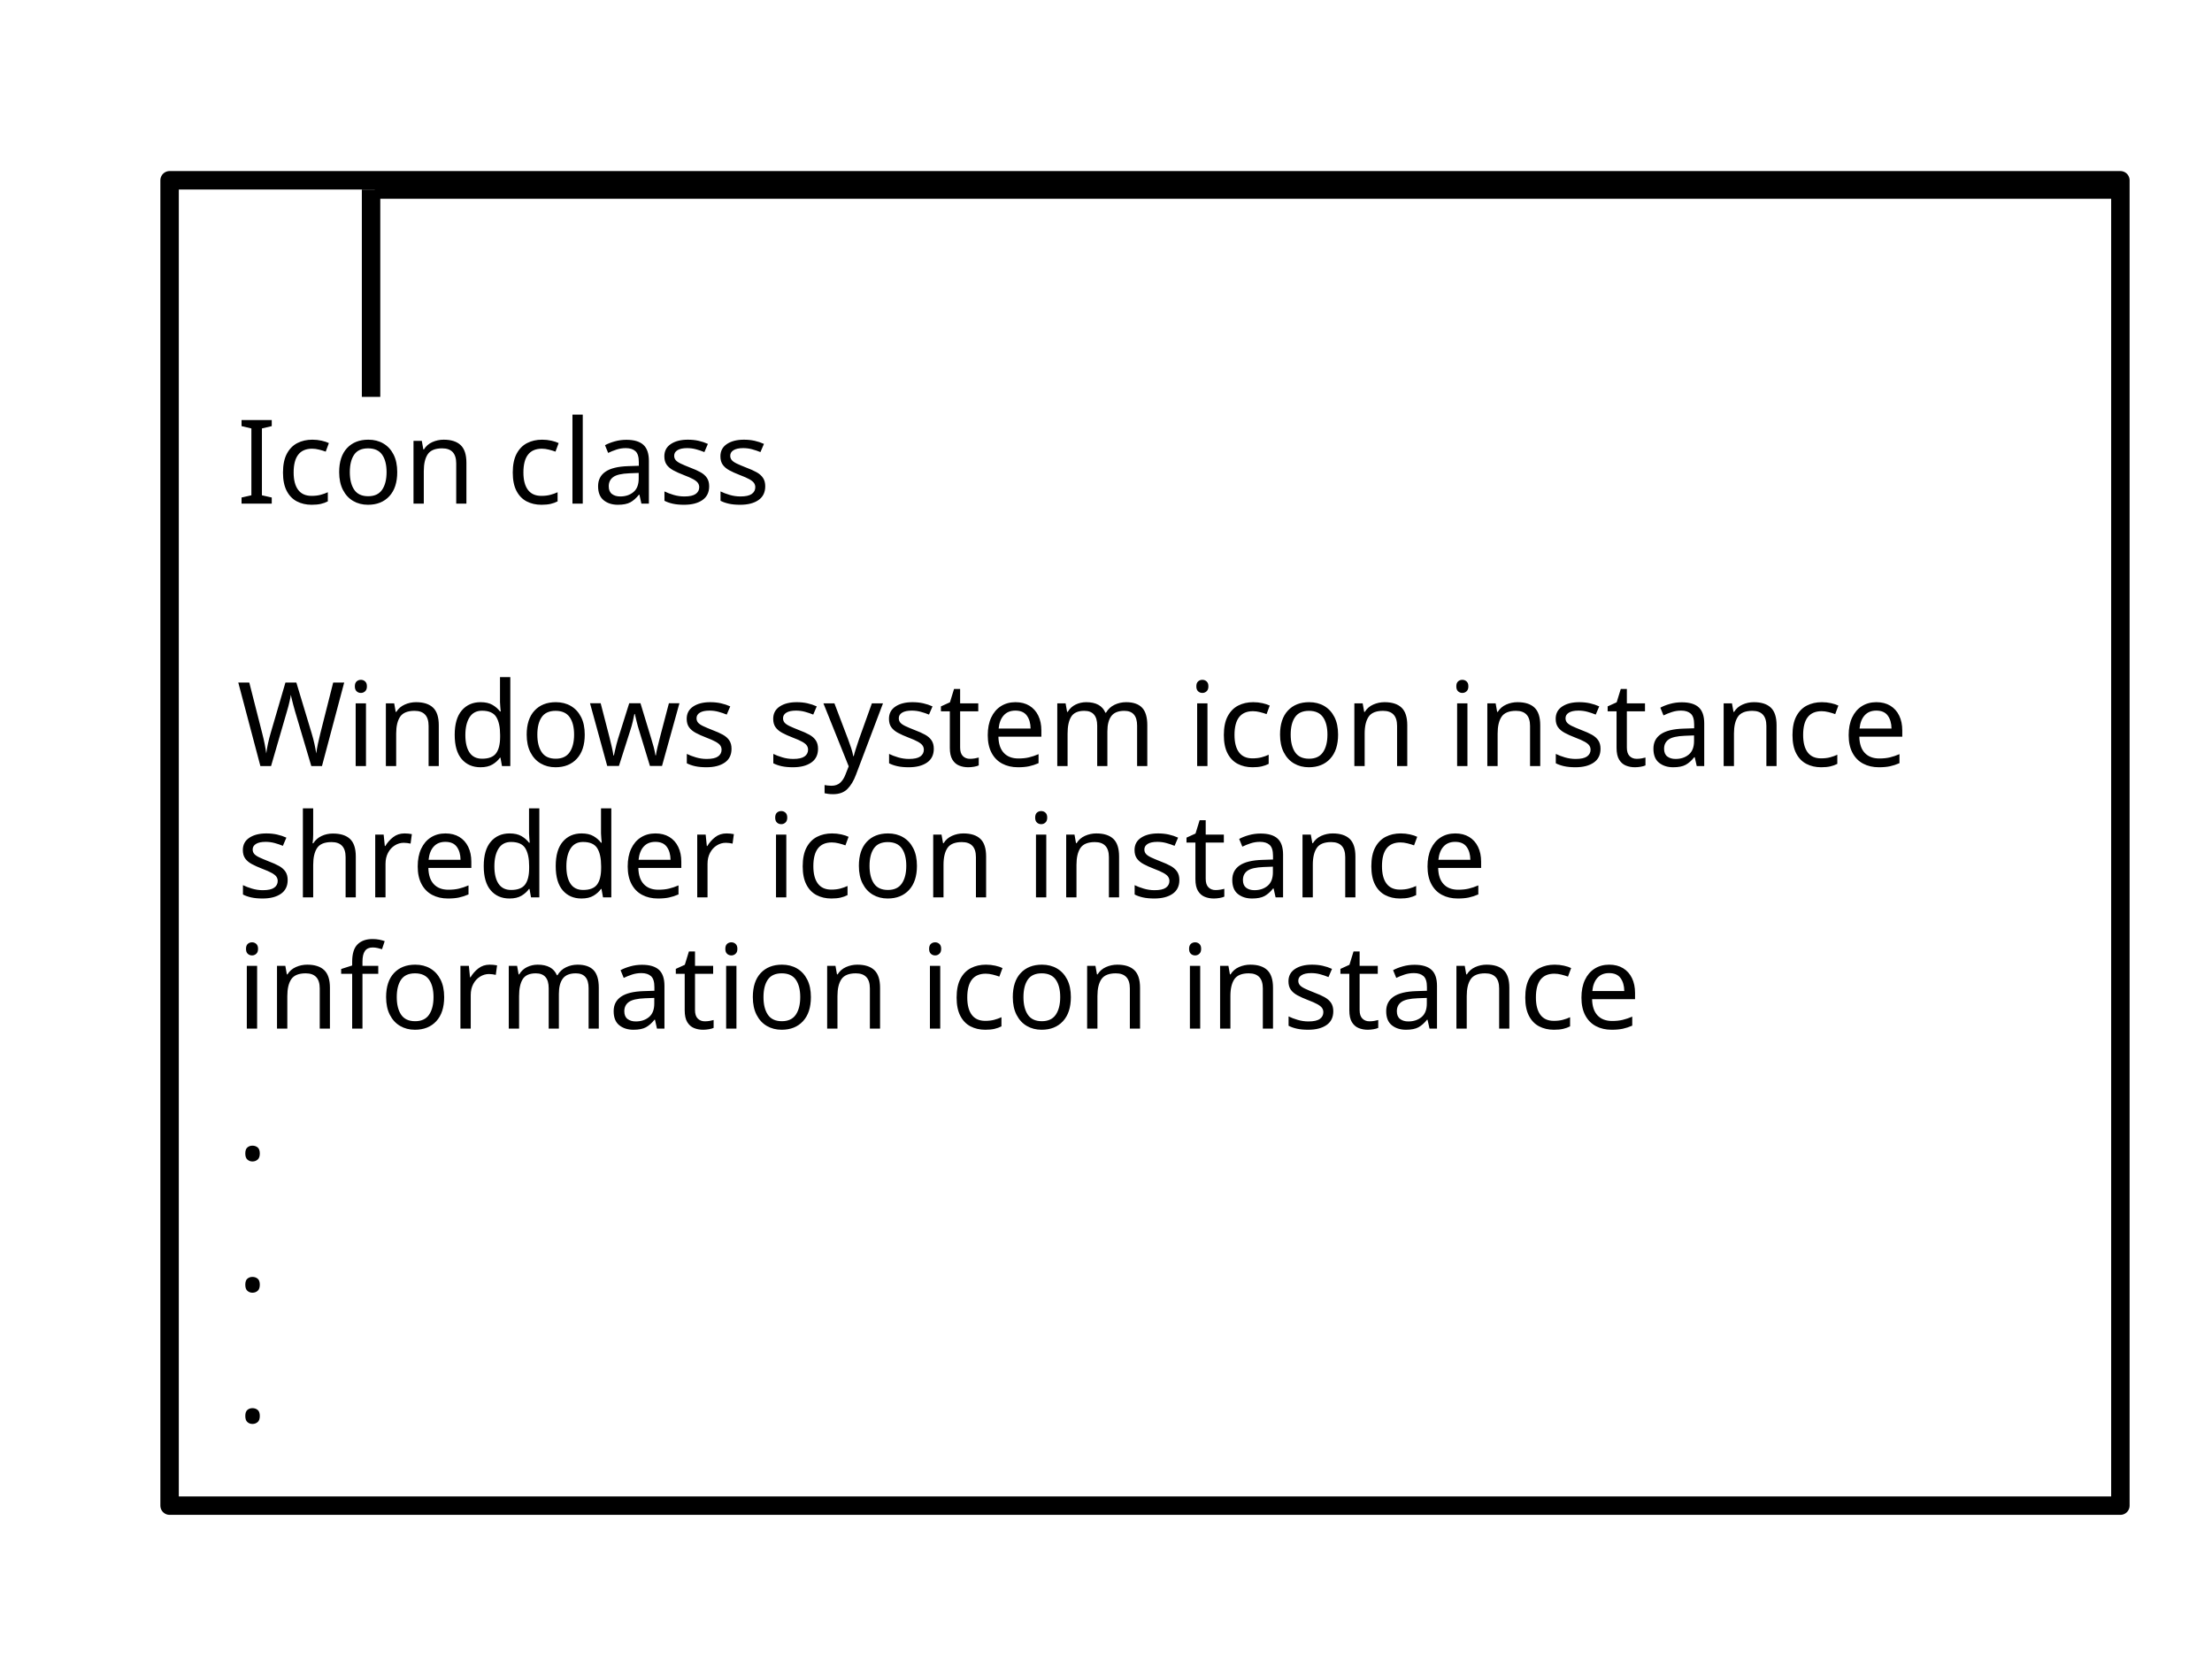
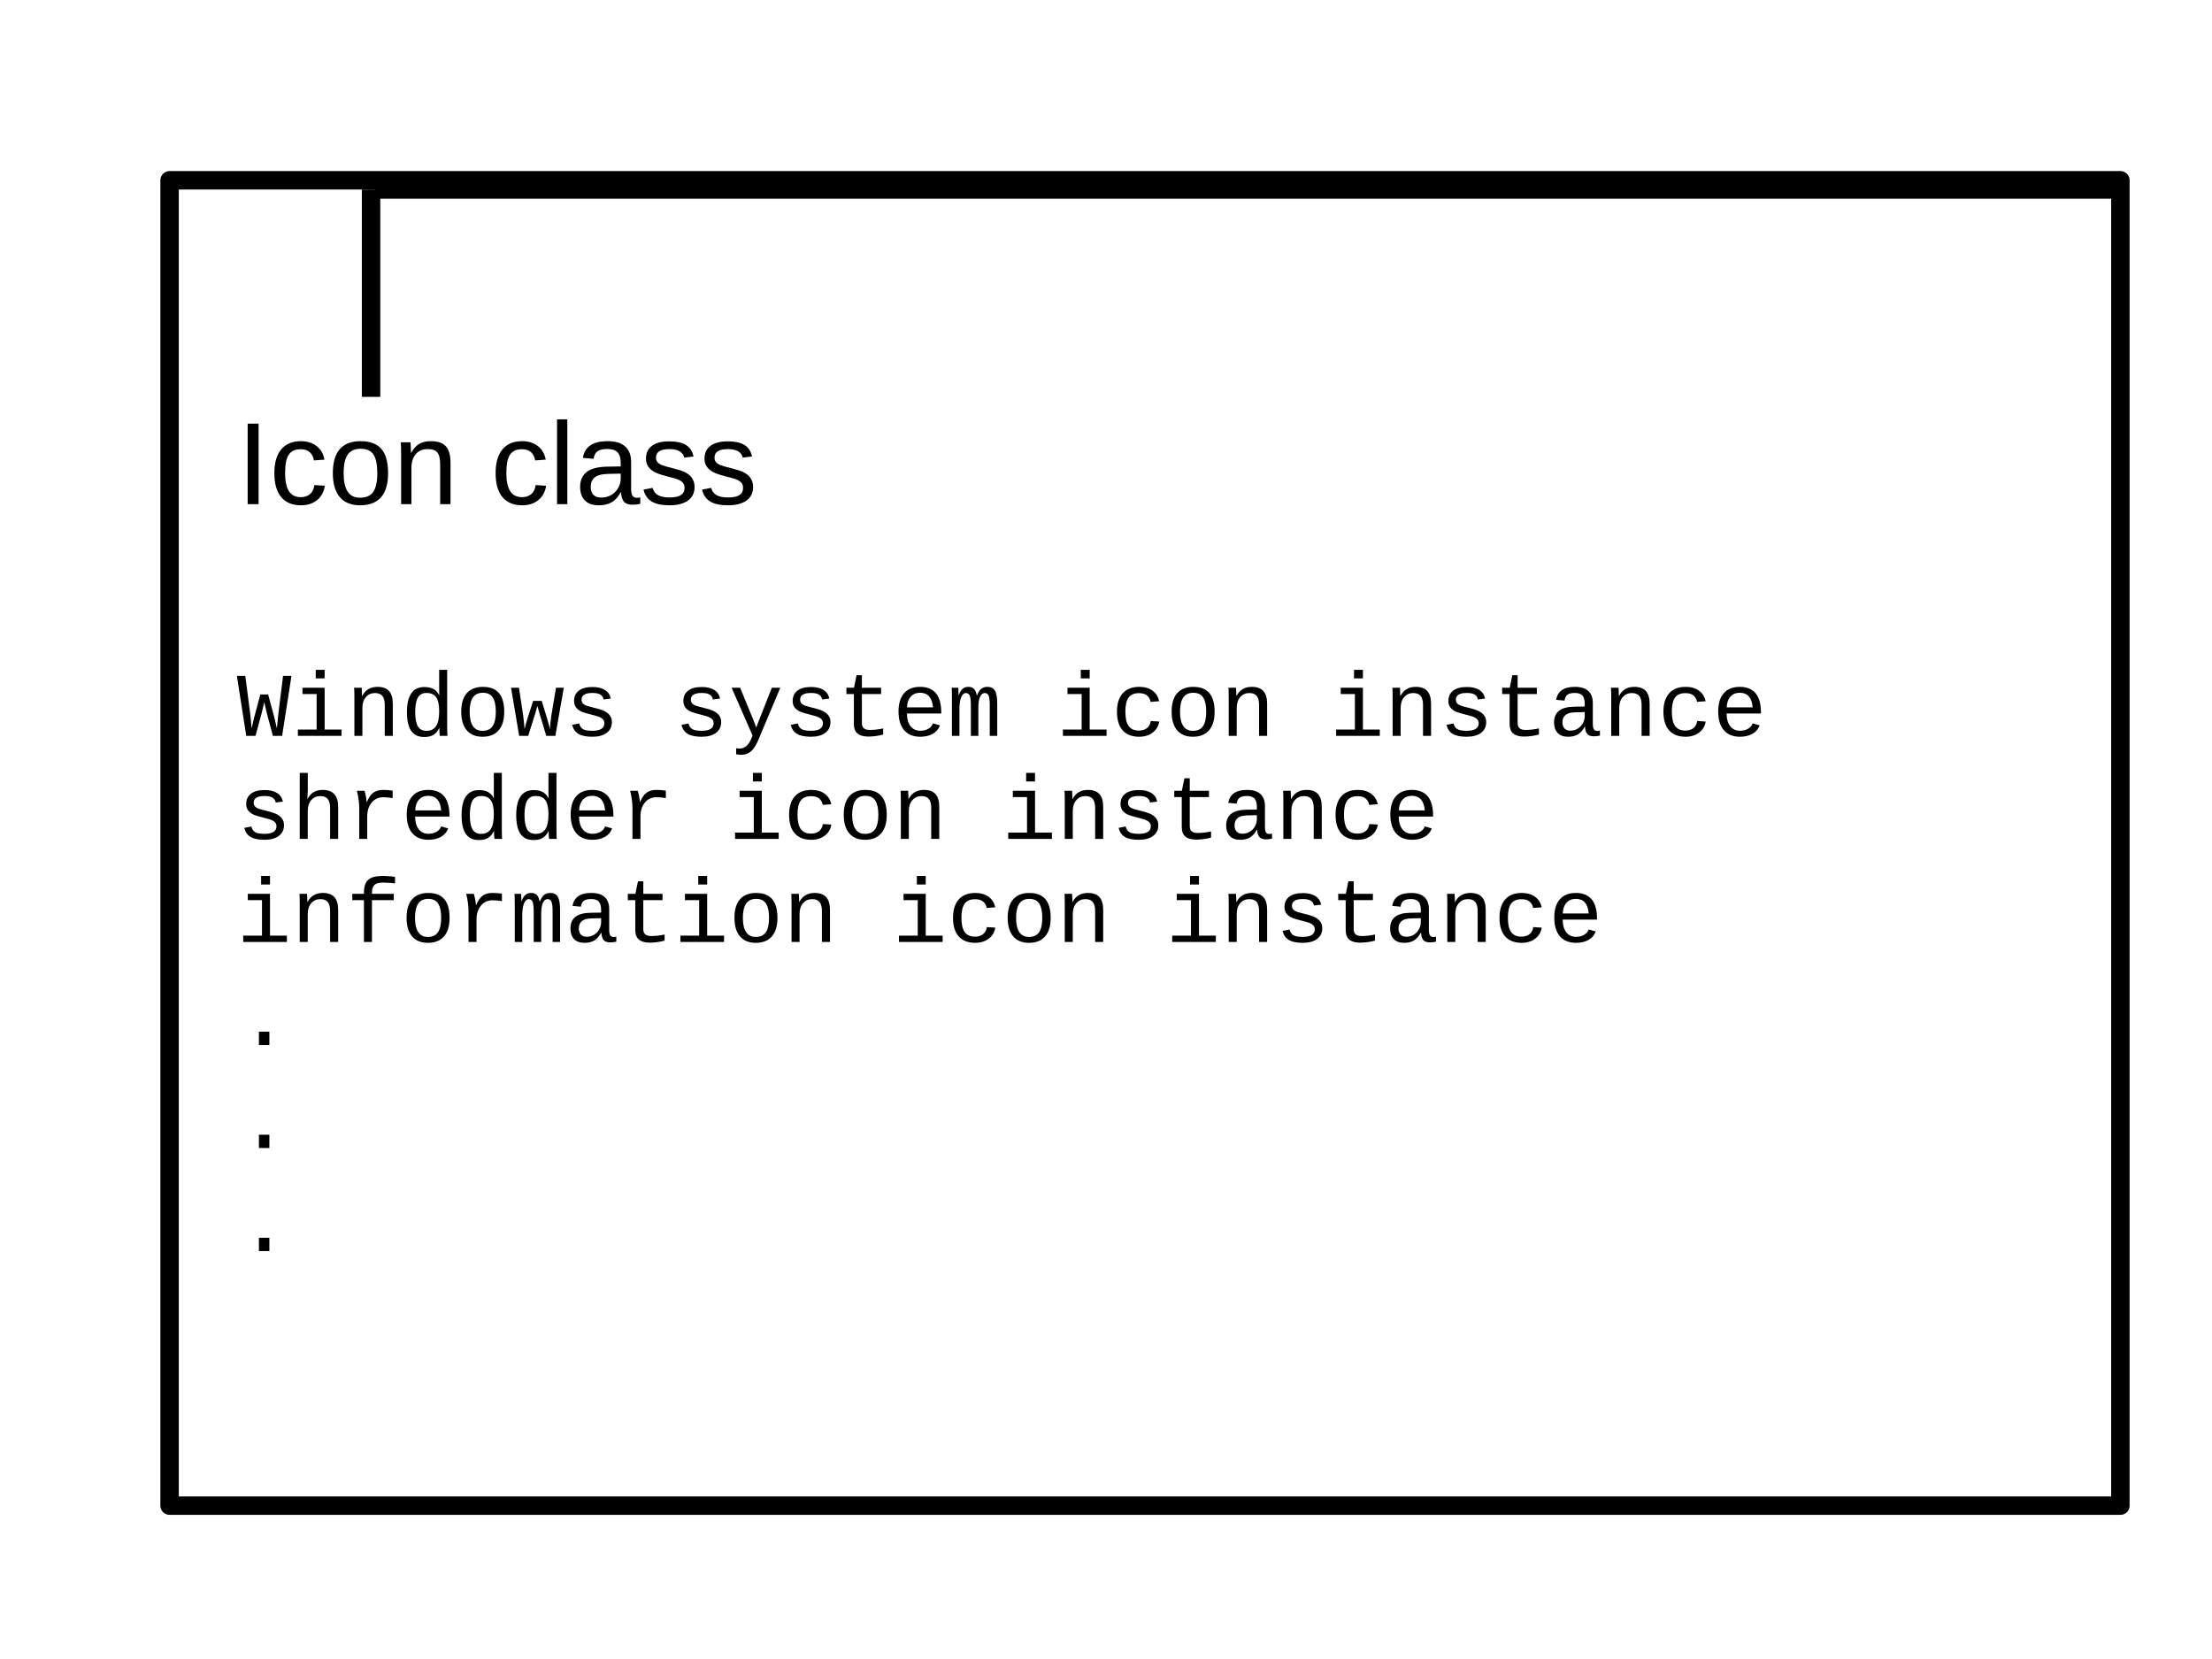
<svg xmlns="http://www.w3.org/2000/svg" version="1.2" baseProfile="tiny" width="120mm" height="90mm" viewBox="0 0 12000 9000" preserveAspectRatio="xMidYMid" fill-rule="evenodd" stroke-width="28.222" stroke-linejoin="round" xml:space="preserve">
  <defs>
    <font id="EmbeddedFont_1" horiz-adv-x="2048">
-       <font-face font-family="Arial embedded" units-per-em="2048" font-weight="normal" font-style="normal" ascent="1845" descent="455" />
+       <font-face font-family="Liberation Mono" units-per-em="2048" font-weight="normal" font-style="normal" ascent="1701" descent="623" />
      <missing-glyph horiz-adv-x="2048" d="M 0,0 L 2047,0 2047,2047 0,2047 0,0 Z" />
-       <glyph unicode="y" horiz-adv-x="935" d="M 127,-409 L 107,-240 C 146,-251 181,-256 210,-256 250,-256 282,-249 306,-236 330,-223 350,-204 365,-180 376,-162 395,-117 420,-46 423,-36 429,-21 436,-2 L 33,1062 227,1062 448,447 C 477,369 502,287 525,201 546,284 570,364 599,443 L 826,1062 1006,1062 602,-18 C 559,-135 525,-215 501,-259 469,-318 432,-362 391,-389 350,-417 300,-431 243,-431 208,-431 170,-424 127,-409 Z" />
-       <glyph unicode="w" horiz-adv-x="1439" d="M 331,0 L 6,1062 192,1062 361,449 424,221 C 427,232 445,305 479,440 L 648,1062 833,1062 992,446 1045,243 1106,448 1288,1062 1463,1062 1131,0 944,0 775,636 734,817 519,0 331,0 Z" />
-       <glyph unicode="t" horiz-adv-x="528" d="M 528,161 L 554,2 C 503,-9 458,-14 418,-14 353,-14 302,-4 266,17 230,38 205,65 190,99 175,132 168,203 168,311 L 168,922 36,922 36,1062 168,1062 168,1325 347,1433 347,1062 528,1062 528,922 347,922 347,301 C 347,250 350,217 357,202 363,187 373,176 388,167 402,158 422,154 449,154 469,154 495,156 528,161 Z" />
-       <glyph unicode="s" horiz-adv-x="888" d="M 63,317 L 241,345 C 251,274 279,219 325,181 370,143 434,124 516,124 599,124 660,141 700,175 740,208 760,248 760,293 760,334 742,366 707,389 682,405 621,425 523,450 391,483 300,512 249,537 198,561 159,595 133,638 106,681 93,728 93,780 93,827 104,871 126,912 147,952 177,985 214,1012 242,1033 280,1050 329,1065 377,1079 429,1086 484,1086 567,1086 641,1074 704,1050 767,1026 813,994 843,953 873,912 894,857 905,788 L 729,764 C 721,819 698,861 660,892 621,923 567,938 497,938 414,938 355,924 320,897 285,870 267,838 267,801 267,778 274,757 289,738 304,719 327,703 358,690 376,683 429,668 517,644 644,610 733,582 784,561 834,539 873,507 902,466 931,425 945,373 945,312 945,252 928,196 893,143 858,90 807,49 741,20 675,-9 600,-24 517,-24 379,-24 274,5 202,62 129,119 83,204 63,317 Z" />
-       <glyph unicode="r" horiz-adv-x="552" d="M 133,0 L 133,1062 295,1062 295,901 C 336,976 375,1026 410,1050 445,1074 483,1086 525,1086 586,1086 647,1067 710,1028 L 648,861 C 604,887 560,900 516,900 477,900 441,888 410,865 379,841 356,808 343,766 323,702 313,632 313,556 L 313,0 133,0 Z" />
-       <glyph unicode="o" horiz-adv-x="983" d="M 68,531 C 68,728 123,873 232,968 323,1047 435,1086 566,1086 712,1086 831,1038 924,943 1017,847 1063,715 1063,546 1063,409 1043,302 1002,224 961,145 901,84 823,41 744,-2 659,-24 566,-24 417,-24 297,24 206,119 114,214 68,352 68,531 Z M 253,531 C 253,395 283,293 342,226 401,158 476,124 566,124 655,124 730,158 789,226 848,294 878,398 878,537 878,668 848,768 789,836 729,903 655,937 566,937 476,937 401,903 342,836 283,769 253,667 253,531 Z" />
-       <glyph unicode="n" horiz-adv-x="863" d="M 135,0 L 135,1062 297,1062 297,911 C 375,1028 488,1086 635,1086 699,1086 758,1075 812,1052 865,1029 905,998 932,961 959,924 977,879 988,828 995,795 998,736 998,653 L 998,0 818,0 818,646 C 818,719 811,774 797,811 783,847 758,876 723,898 687,919 645,930 597,930 520,930 454,906 399,857 343,808 315,716 315,580 L 315,0 135,0 Z" />
-       <glyph unicode="m" horiz-adv-x="1463" d="M 135,0 L 135,1062 296,1062 296,913 C 329,965 374,1007 429,1039 484,1070 547,1086 618,1086 697,1086 761,1070 812,1037 862,1004 897,959 918,900 1002,1024 1111,1086 1246,1086 1351,1086 1432,1057 1489,999 1546,940 1574,850 1574,729 L 1574,0 1395,0 1395,669 C 1395,741 1389,793 1378,825 1366,856 1345,882 1314,901 1283,920 1247,930 1206,930 1131,930 1069,905 1020,856 971,806 946,726 946,617 L 946,0 766,0 766,690 C 766,770 751,830 722,870 693,910 645,930 578,930 527,930 481,917 438,890 395,863 363,824 344,773 325,722 315,648 315,551 L 315,0 135,0 Z" />
-       <glyph unicode="l" horiz-adv-x="169" d="M 131,0 L 131,1466 311,1466 311,0 131,0 Z" />
-       <glyph unicode="i" horiz-adv-x="193" d="M 136,1259 L 136,1466 316,1466 316,1259 136,1259 Z M 136,0 L 136,1062 316,1062 316,0 136,0 Z" />
-       <glyph unicode="h" horiz-adv-x="863" d="M 135,0 L 135,1466 315,1466 315,940 C 399,1037 505,1086 633,1086 712,1086 780,1071 838,1040 896,1009 938,966 963,911 988,856 1000,777 1000,673 L 1000,0 820,0 820,673 C 820,763 801,829 762,870 723,911 667,931 596,931 543,931 493,917 446,890 399,862 365,824 345,777 325,730 315,664 315,581 L 315,0 135,0 Z" />
-       <glyph unicode="f" horiz-adv-x="600" d="M 178,0 L 178,922 19,922 19,1062 178,1062 178,1175 C 178,1246 184,1299 197,1334 214,1381 245,1419 289,1448 332,1477 393,1491 472,1491 523,1491 579,1485 640,1473 L 613,1316 C 576,1323 540,1326 507,1326 452,1326 414,1314 391,1291 368,1268 357,1224 357,1160 L 357,1062 564,1062 564,922 357,922 357,0 178,0 Z" />
-       <glyph unicode="e" horiz-adv-x="959" d="M 862,342 L 1048,319 C 1019,210 964,126 885,66 806,6 704,-24 581,-24 426,-24 303,24 212,120 121,215 75,349 75,522 75,701 121,839 213,938 305,1037 424,1086 571,1086 713,1086 829,1038 919,941 1009,844 1054,708 1054,533 1054,522 1054,506 1053,485 L 261,485 C 268,368 301,279 360,217 419,155 493,124 582,124 648,124 704,141 751,176 798,211 835,266 862,342 Z M 271,633 L 864,633 C 856,722 833,789 796,834 739,903 664,938 573,938 490,938 421,910 365,855 308,800 277,726 271,633 Z" />
-       <glyph unicode="d" horiz-adv-x="887" d="M 824,0 L 824,134 C 757,29 658,-24 527,-24 442,-24 365,-1 294,46 223,93 168,158 129,242 90,325 70,421 70,530 70,636 88,732 123,819 158,905 211,971 282,1017 353,1063 432,1086 519,1086 583,1086 640,1073 690,1046 740,1019 781,983 812,940 L 812,1466 991,1466 991,0 824,0 Z M 255,530 C 255,394 284,292 341,225 398,158 466,124 544,124 623,124 690,156 745,221 800,285 827,383 827,515 827,660 799,767 743,835 687,903 618,937 536,937 456,937 389,904 336,839 282,774 255,671 255,530 Z" />
-       <glyph unicode="c" horiz-adv-x="935" d="M 828,389 L 1005,366 C 986,244 936,149 857,80 777,11 679,-24 563,-24 418,-24 301,24 213,119 124,214 80,350 80,527 80,642 99,742 137,828 175,914 233,979 311,1022 388,1065 473,1086 564,1086 679,1086 774,1057 847,999 920,940 967,857 988,750 L 813,723 C 796,794 767,848 725,884 682,920 631,938 571,938 480,938 407,906 350,841 293,776 265,673 265,532 265,389 292,286 347,221 402,156 473,124 561,124 632,124 691,146 738,189 785,232 815,299 828,389 Z" />
-       <glyph unicode="a" horiz-adv-x="959" d="M 828,131 C 761,74 697,34 636,11 574,-12 508,-24 437,-24 320,-24 231,5 168,62 105,119 74,191 74,280 74,332 86,380 110,423 133,466 164,500 203,526 241,552 284,572 332,585 367,594 421,603 492,612 637,629 744,650 813,674 814,699 814,714 814,721 814,794 797,846 763,876 717,917 649,937 558,937 473,937 411,922 371,893 330,863 300,810 281,735 L 105,759 C 121,834 147,895 184,942 221,988 274,1024 343,1049 412,1074 493,1086 584,1086 675,1086 748,1075 805,1054 862,1033 903,1006 930,974 957,941 975,900 986,851 992,820 995,765 995,685 L 995,445 C 995,278 999,172 1007,128 1014,83 1029,41 1052,0 L 864,0 C 845,37 833,81 828,131 Z M 813,533 C 748,506 650,484 519,465 445,454 393,442 362,429 331,416 308,396 291,371 274,345 266,316 266,285 266,237 284,197 321,165 357,133 410,117 480,117 549,117 611,132 665,163 719,193 759,234 784,287 803,328 813,388 813,467 L 813,533 Z" />
-       <glyph unicode="W" horiz-adv-x="1966" d="M 414,0 L 25,1466 224,1466 447,505 C 471,404 492,304 509,205 546,362 568,452 575,476 L 854,1466 1088,1466 1298,724 C 1351,540 1389,367 1412,205 1431,298 1455,404 1485,524 L 1715,1466 1910,1466 1508,0 1321,0 1012,1117 C 986,1210 971,1268 966,1289 951,1222 936,1164 923,1117 L 612,0 414,0 Z" />
-       <glyph unicode="I" horiz-adv-x="192" d="M 191,0 L 191,1466 385,1466 385,0 191,0 Z" />
-       <glyph unicode="." horiz-adv-x="192" d="M 186,0 L 186,205 391,205 391,0 186,0 Z" />
+       <glyph unicode="y" horiz-adv-x="1103" d="M 292,-425 C 243,-425 201,-421 168,-414 L 168,-279 C 193,-283 221,-285 252,-285 305,-285 354,-265 401,-226 447,-187 486,-124 518,-38 L 536,11 66,1082 258,1082 522,440 C 583,291 615,206 620,186 L 661,296 971,1082 1161,1082 705,0 C 646,-157 584,-267 521,-330 457,-393 381,-425 292,-425 Z" />
+       <glyph unicode="w" horiz-adv-x="1199" d="M 1018,0 L 814,0 671,471 614,673 575,534 407,0 204,0 21,1082 199,1082 292,475 C 314,299 325,190 325,149 351,256 370,327 383,363 L 518,787 711,787 841,362 C 862,292 881,221 896,149 896,169 897,194 900,224 903,254 906,285 910,317 914,348 918,378 922,407 926,436 929,458 931,475 L 1032,1082 1208,1082 1018,0 Z" />
+       <glyph unicode="t" horiz-adv-x="839" d="M 190,940 L 190,1082 360,1082 418,1364 538,1364 538,1082 970,1082 970,940 538,940 538,288 C 538,235 552,196 581,171 609,146 655,133 720,133 809,133 908,144 1017,167 L 1017,30 C 904,-1 793,-16 682,-16 574,-16 493,7 439,53 385,98 358,170 358,269 L 358,940 190,940 Z" />
+       <glyph unicode="s" horiz-adv-x="863" d="M 1060,309 C 1060,206 1021,126 944,68 866,9 758,-20 621,-20 484,-20 379,2 308,45 236,88 189,155 167,248 L 326,279 C 339,222 366,180 408,154 449,127 520,114 621,114 801,114 891,171 891,285 891,328 875,362 842,389 809,415 759,436 692,453 516,496 404,530 357,555 310,580 273,611 248,648 223,685 210,731 210,786 210,884 245,961 316,1016 387,1071 489,1099 623,1099 740,1099 834,1077 904,1033 974,988 1018,924 1035,839 L 873,819 C 866,867 842,903 802,928 762,953 702,965 623,965 460,965 378,915 378,814 378,774 392,742 420,718 447,694 492,675 553,660 L 672,629 C 781,602 859,576 907,550 954,524 992,492 1019,453 1046,414 1060,366 1060,309 Z" />
+       <glyph unicode="r" horiz-adv-x="791" d="M 1045,918 C 970,931 900,937 833,937 726,937 639,897 573,816 507,735 474,633 474,508 L 474,0 294,0 294,701 C 294,752 290,811 281,880 272,949 259,1016 242,1082 L 413,1082 C 440,990 456,907 461,832 L 466,832 C 499,907 532,962 564,997 596,1032 634,1058 678,1076 722,1093 776,1102 839,1102 908,1102 977,1096 1045,1085 L 1045,918 Z" />
+       <glyph unicode="o" horiz-adv-x="959" d="M 1097,542 C 1097,360 1055,221 972,125 888,28 767,-20 609,-20 454,-20 336,29 254,126 171,223 130,362 130,542 130,728 172,868 257,962 341,1055 460,1102 615,1102 778,1102 899,1056 978,963 1057,870 1097,730 1097,542 Z M 908,542 C 908,685 885,792 840,863 794,934 720,969 618,969 515,969 439,933 391,861 343,789 319,683 319,542 319,402 343,296 391,223 439,150 511,113 607,113 713,113 790,149 837,220 884,291 908,399 908,542 Z" />
+       <glyph unicode="n" horiz-adv-x="863" d="M 868,0 L 868,695 C 868,786 851,853 816,897 781,941 725,963 648,963 565,963 498,933 445,873 392,812 365,730 365,627 L 365,0 185,0 185,851 C 185,977 183,1054 179,1082 L 349,1082 C 350,1079 350,1070 351,1055 352,1040 353,1024 354,1005 355,986 356,950 357,897 L 360,897 C 430,1034 545,1102 706,1102 821,1102 907,1071 964,1009 1021,946 1049,850 1049,721 L 1049,0 868,0 Z" />
+       <glyph unicode="m" horiz-adv-x="1007" d="M 531,0 L 531,686 C 531,789 523,861 507,902 490,943 460,963 417,963 374,963 340,931 314,867 287,803 274,716 274,607 L 274,0 105,0 105,851 C 105,977 103,1054 99,1082 L 248,1082 254,955 254,907 256,907 C 279,975 307,1025 342,1056 377,1087 420,1102 472,1102 531,1102 575,1086 604,1054 633,1022 653,973 666,906 L 668,906 C 695,977 727,1027 764,1057 801,1087 847,1102 904,1102 983,1102 1039,1073 1073,1016 1107,959 1124,860 1124,721 L 1124,0 956,0 956,686 C 956,789 948,861 932,902 915,943 885,963 842,963 798,963 763,935 738,879 712,823 699,739 699,627 L 699,0 531,0 Z" />
+       <glyph unicode="i" horiz-adv-x="959" d="M 745,142 L 1125,142 1125,0 143,0 143,142 565,142 565,940 246,940 246,1082 745,1082 745,142 Z M 545,1292 L 545,1484 745,1484 745,1292 545,1292 Z" />
+       <glyph unicode="h" horiz-adv-x="863" d="M 185,1484 L 366,1484 366,1094 C 366,1055 363,989 357,897 L 360,897 C 430,1034 543,1102 699,1102 932,1102 1049,975 1049,721 L 1049,0 868,0 868,695 C 868,786 851,853 816,897 781,941 725,963 648,963 565,963 498,933 445,873 392,812 365,730 365,627 L 365,0 185,0 185,1484 Z" />
+       <glyph unicode="f" horiz-adv-x="959" d="M 580,940 L 580,0 400,0 400,940 138,940 138,1082 400,1082 400,1107 C 400,1244 432,1341 497,1398 561,1455 668,1484 818,1484 866,1484 918,1482 974,1478 1029,1473 1071,1468 1099,1463 L 1099,1318 C 1079,1321 1039,1325 978,1329 917,1333 870,1335 839,1335 770,1335 717,1327 682,1312 647,1297 621,1272 605,1237 588,1202 580,1154 580,1092 L 580,1082 1071,1082 1071,940 580,940 Z" />
+       <glyph unicode="e" horiz-adv-x="959" d="M 322,503 C 322,382 349,287 403,218 456,149 530,115 623,115 692,115 752,130 804,160 855,189 890,230 907,281 L 1065,236 C 1036,153 982,90 904,46 825,2 732,-20 623,-20 466,-20 345,29 260,127 175,225 133,365 133,548 133,726 175,863 258,959 341,1054 460,1102 617,1102 774,1102 892,1054 973,959 1054,864 1094,720 1094,527 L 1094,503 322,503 Z M 619,969 C 530,969 459,940 407,882 355,823 327,743 324,641 L 908,641 C 889,860 793,969 619,969 Z" />
+       <glyph unicode="d" horiz-adv-x="911" d="M 862,174 C 829,104 786,53 732,22 678,-10 611,-26 530,-26 395,-26 296,20 233,113 170,206 138,345 138,532 138,909 269,1098 530,1098 611,1098 678,1084 733,1055 787,1026 830,979 863,914 L 865,914 863,1065 863,1484 1043,1484 1043,223 C 1043,110 1045,36 1049,0 L 877,0 C 874,10 872,34 870,73 868,112 867,145 867,174 L 862,174 Z M 324,538 C 324,390 344,282 384,215 423,147 488,113 577,113 674,113 746,148 793,219 840,289 863,401 863,554 863,697 841,802 796,867 751,932 678,965 579,965 489,965 424,931 384,862 344,793 324,685 324,538 Z" />
+       <glyph unicode="c" horiz-adv-x="935" d="M 130,542 C 130,722 173,860 259,957 345,1054 469,1102 632,1102 753,1102 853,1073 932,1015 1011,956 1059,878 1078,779 L 886,765 C 875,826 849,874 806,909 763,944 703,961 624,961 519,961 442,928 393,863 344,798 319,692 319,546 319,398 344,290 393,222 442,153 518,119 623,119 695,119 755,137 802,172 849,207 879,261 890,334 L 1080,322 C 1071,258 1047,200 1008,148 968,95 915,54 850,25 785,-5 712,-20 631,-20 468,-20 343,28 258,124 173,220 130,359 130,542 Z" />
+       <glyph unicode="a" horiz-adv-x="1031" d="M 1101,111 C 1118,111 1138,113 1160,118 L 1160,6 C 1115,-5 1068,-10 1021,-10 954,-10 906,8 876,43 845,78 828,132 824,207 L 818,207 C 775,126 724,68 665,33 606,-2 533,-20 446,-20 341,-20 261,9 208,66 155,123 128,202 128,302 128,535 279,653 582,656 L 818,660 818,719 C 818,806 800,869 765,908 730,946 673,965 596,965 517,965 461,951 426,923 391,895 371,852 364,793 L 176,810 C 207,1005 348,1102 599,1102 732,1102 833,1071 900,1009 967,946 1000,856 1000,738 L 1000,272 C 1000,219 1007,179 1021,152 1035,125 1062,111 1101,111 Z M 492,117 C 556,117 613,132 662,163 711,194 750,235 777,286 804,337 818,390 818,445 L 818,534 628,530 C 549,529 489,520 448,504 407,488 375,464 352,431 329,398 317,354 317,299 317,244 332,200 362,167 391,134 435,117 492,117 Z" />
+       <glyph unicode="W" horiz-adv-x="1199" d="M 1018,0 L 810,0 C 761,184 723,324 698,420 672,516 645,628 616,756 597,673 579,597 563,530 546,463 498,286 419,0 L 211,0 0,1349 189,1349 298,514 C 309,427 320,311 331,168 352,260 370,336 385,396 399,456 447,634 528,931 L 703,931 C 749,762 785,630 812,533 838,436 867,315 900,168 L 935,514 1039,1349 1228,1349 1018,0 Z" />
+       <glyph unicode="." horiz-adv-x="241" d="M 496,0 L 496,299 731,299 731,0 496,0 Z" />
+       <glyph unicode=" " horiz-adv-x="1222" />
+     </font>
+   </defs>
+   <defs>
+     <font id="EmbeddedFont_2" horiz-adv-x="2048">
+       <font-face font-family="Liberation Sans" units-per-em="2048" font-weight="normal" font-style="normal" ascent="1845" descent="431" />
+       <missing-glyph horiz-adv-x="2048" d="M 0,0 L 2047,0 2047,2047 0,2047 0,0 Z" />
+       <glyph unicode="s" horiz-adv-x="888" d="M 950,299 C 950,197 912,118 835,63 758,8 650,-20 511,-20 376,-20 273,2 200,47 127,91 79,160 57,254 L 216,285 C 231,227 263,185 311,158 359,131 426,117 511,117 602,117 669,131 712,159 754,187 775,229 775,285 775,328 760,362 731,389 702,416 654,438 589,455 L 460,489 C 357,516 283,542 240,568 196,593 162,624 137,661 112,698 100,743 100,796 100,895 135,970 206,1022 276,1073 378,1099 513,1099 632,1099 727,1078 798,1036 868,994 912,927 931,834 L 769,814 C 759,862 732,899 689,925 645,950 586,963 513,963 432,963 372,951 333,926 294,901 275,864 275,814 275,783 283,758 299,738 315,718 339,701 370,687 401,673 467,654 568,629 663,605 732,583 774,563 816,542 849,520 874,495 898,470 917,442 930,410 943,377 950,340 950,299 Z" />
+       <glyph unicode="o" horiz-adv-x="959" d="M 1053,542 C 1053,353 1011,212 928,119 845,26 724,-20 565,-20 407,-20 288,28 207,125 126,221 86,360 86,542 86,915 248,1102 571,1102 736,1102 858,1057 936,966 1014,875 1053,733 1053,542 Z M 864,542 C 864,691 842,800 798,868 753,935 679,969 574,969 469,969 393,935 346,866 299,797 275,689 275,542 275,399 298,292 345,221 391,149 464,113 563,113 671,113 748,148 795,217 841,286 864,395 864,542 Z" />
+       <glyph unicode="n" horiz-adv-x="863" d="M 825,0 L 825,686 C 825,757 818,813 804,852 790,891 768,920 737,937 706,954 661,963 602,963 515,963 447,933 397,874 347,815 322,732 322,627 L 322,0 142,0 142,851 C 142,977 140,1054 136,1082 L 306,1082 C 307,1079 307,1070 308,1055 309,1040 310,1024 311,1005 312,986 313,950 314,897 L 317,897 C 358,972 406,1025 461,1056 515,1087 582,1102 663,1102 782,1102 869,1073 924,1014 979,955 1006,857 1006,721 L 1006,0 825,0 Z" />
+       <glyph unicode="l" horiz-adv-x="193" d="M 138,0 L 138,1484 318,1484 318,0 138,0 Z" />
+       <glyph unicode="c" horiz-adv-x="887" d="M 275,546 C 275,402 298,295 343,226 388,157 457,122 548,122 612,122 666,139 709,174 752,209 778,262 788,334 L 970,322 C 956,218 912,135 837,73 762,11 668,-20 553,-20 402,-20 286,28 207,124 127,219 87,359 87,542 87,724 127,863 207,959 287,1054 402,1102 551,1102 662,1102 754,1073 827,1016 900,959 945,880 964,779 L 779,765 C 770,825 746,873 708,908 670,943 616,961 546,961 451,961 382,929 339,866 296,803 275,696 275,546 Z" />
+       <glyph unicode="a" horiz-adv-x="1031" d="M 414,-20 C 305,-20 224,9 169,66 114,123 87,202 87,302 87,414 124,500 198,560 271,620 390,652 554,656 L 797,660 797,719 C 797,807 778,870 741,908 704,946 645,965 565,965 484,965 426,951 389,924 352,897 330,853 323,793 L 135,810 C 166,1005 310,1102 569,1102 705,1102 807,1071 876,1009 945,946 979,856 979,738 L 979,272 C 979,219 986,179 1000,152 1014,125 1041,111 1080,111 1097,111 1117,113 1139,118 L 1139,6 C 1094,-5 1047,-10 1000,-10 933,-10 885,8 855,43 824,78 807,132 803,207 L 797,207 C 751,124 698,66 637,32 576,-3 501,-20 414,-20 Z M 455,115 C 521,115 580,130 631,160 682,190 723,231 753,284 782,336 797,390 797,445 L 797,534 600,530 C 515,529 451,520 408,504 364,488 330,463 307,430 284,397 272,353 272,299 272,240 288,195 320,163 351,131 396,115 455,115 Z" />
+       <glyph unicode="I" horiz-adv-x="168" d="M 189,0 L 189,1409 380,1409 380,0 189,0 Z" />
      <glyph unicode=" " horiz-adv-x="575" />
    </font>
  </defs>
  <g visibility="visible" id="MasterSlide_1_Default">
    <rect fill="none" stroke="none" x="0" y="0" width="12000" height="9000" />
  </g>
  <g visibility="visible" id="Slide_1_page1">
    <g>
      <path fill="rgb(255,255,255)" stroke="none" d="M 6212,8168 L 920,8168 920,978 11503,978 11503,8168 6212,8168 Z" />
      <path fill="none" stroke="rgb(0,0,0)" id="Drawing_1_0" stroke-width="100" stroke-linejoin="round" d="M 6212,8168 L 920,8168 920,978 11503,978 11503,8168 6212,8168 Z" />
    </g>
    <g id="Drawing_2">
      <rect fill="none" stroke="none" x="1035" y="1323" width="10469" height="6660" />
-       <g fill="rgb(0,0,0)" stroke="none" font-family="Arial embedded" font-size="635" font-style="normal" font-weight="400">
-         <text x="1285" y="2732">
+       <g fill="rgb(0,0,0)" stroke="none" font-family="Liberation Sans" font-size="635" font-style="normal" font-weight="400">
+         <text x="1285" y="2735">
          <tspan x="1285 1463 1780 2132 2483 2661 2978 3118 3469 3787">Icon class</tspan>
        </text>
-         <text fill="rgb(0,0,0)" stroke="none" x="1285" y="4156">
-           <tspan x="1285 1886 2026 2377 2729 3080 3524 3842 4020 4337 4646 4964 5142 5493 6022 6200 6340 6657 7008 7360 7538 7677 8029 8346 8524 8875 9227 9544">Windows system icon instance</tspan>
+       </g>
+       <g fill="rgb(0,0,0)" stroke="none" font-family="Liberation Mono" font-size="494" font-style="normal" font-weight="400">
+         <text x="1285" y="3992">
+           <tspan x="1285 1581 1878 2174 2470 2767 3063 3359 3656 3952 4248 4545 4841 5137 5434 5730 6026 6323 6619 6915 7212 7508 7804 8101 8397 8693 8990 9286">Windows system icon instance</tspan>
        </text>
-         <text fill="rgb(0,0,0)" stroke="none" x="1285" y="4868">
-           <tspan x="1285 1603 1954 2166 2517 2868 3220 3571 3783 3960 4100 4418 4769 5120 5298 5438 5789 6107 6285 6636 6987 7305">shredder icon instance</tspan>
+         <text fill="rgb(0,0,0)" stroke="none" x="1285" y="4551">
+           <tspan x="1285 1581 1878 2174 2470 2767 3063 3359 3656 3952 4248 4545 4841 5137 5434 5730 6026 6323 6619 6915 7212 7508">shredder icon instance</tspan>
        </text>
-         <text fill="rgb(0,0,0)" stroke="none" x="1285" y="5580">
-           <tspan x="1285 1425 1776 1954 2305 2517 3046 3397 3575 3715 4066 4418 4595 4735 5053 5404 5755 5933 6073 6424 6742 6920 7271 7622 7940">information icon instance</tspan>
+         <text fill="rgb(0,0,0)" stroke="none" x="1285" y="5110">
+           <tspan x="1285 1581 1878 2174 2470 2767 3063 3359 3656 3952 4248 4545 4841 5137 5434 5730 6026 6323 6619 6915 7212 7508 7804 8101 8397">information icon instance</tspan>
        </text>
-         <text fill="rgb(0,0,0)" stroke="none" x="1285" y="6292">.</text>
-         <text fill="rgb(0,0,0)" stroke="none" x="1285" y="7004">.</text>
-         <text fill="rgb(0,0,0)" stroke="none" x="1285" y="7716">.</text>
+         <text fill="rgb(0,0,0)" stroke="none" x="1285" y="5669">.</text>
+         <text fill="rgb(0,0,0)" stroke="none" x="1285" y="6228">.</text>
+         <text fill="rgb(0,0,0)" stroke="none" x="1285" y="6787">.</text>
      </g>
    </g>
    <g>
      <path fill="none" stroke="rgb(0,0,0)" id="Drawing_3_0" stroke-width="100" stroke-linejoin="round" d="M 2013,2153 L 2013,1028" />
    </g>
    <g>
      <path fill="none" stroke="rgb(0,0,0)" id="Drawing_4_0" stroke-width="100" stroke-linejoin="round" d="M 2033,1028 L 11466,1028" />
    </g>
  </g>
</svg>
